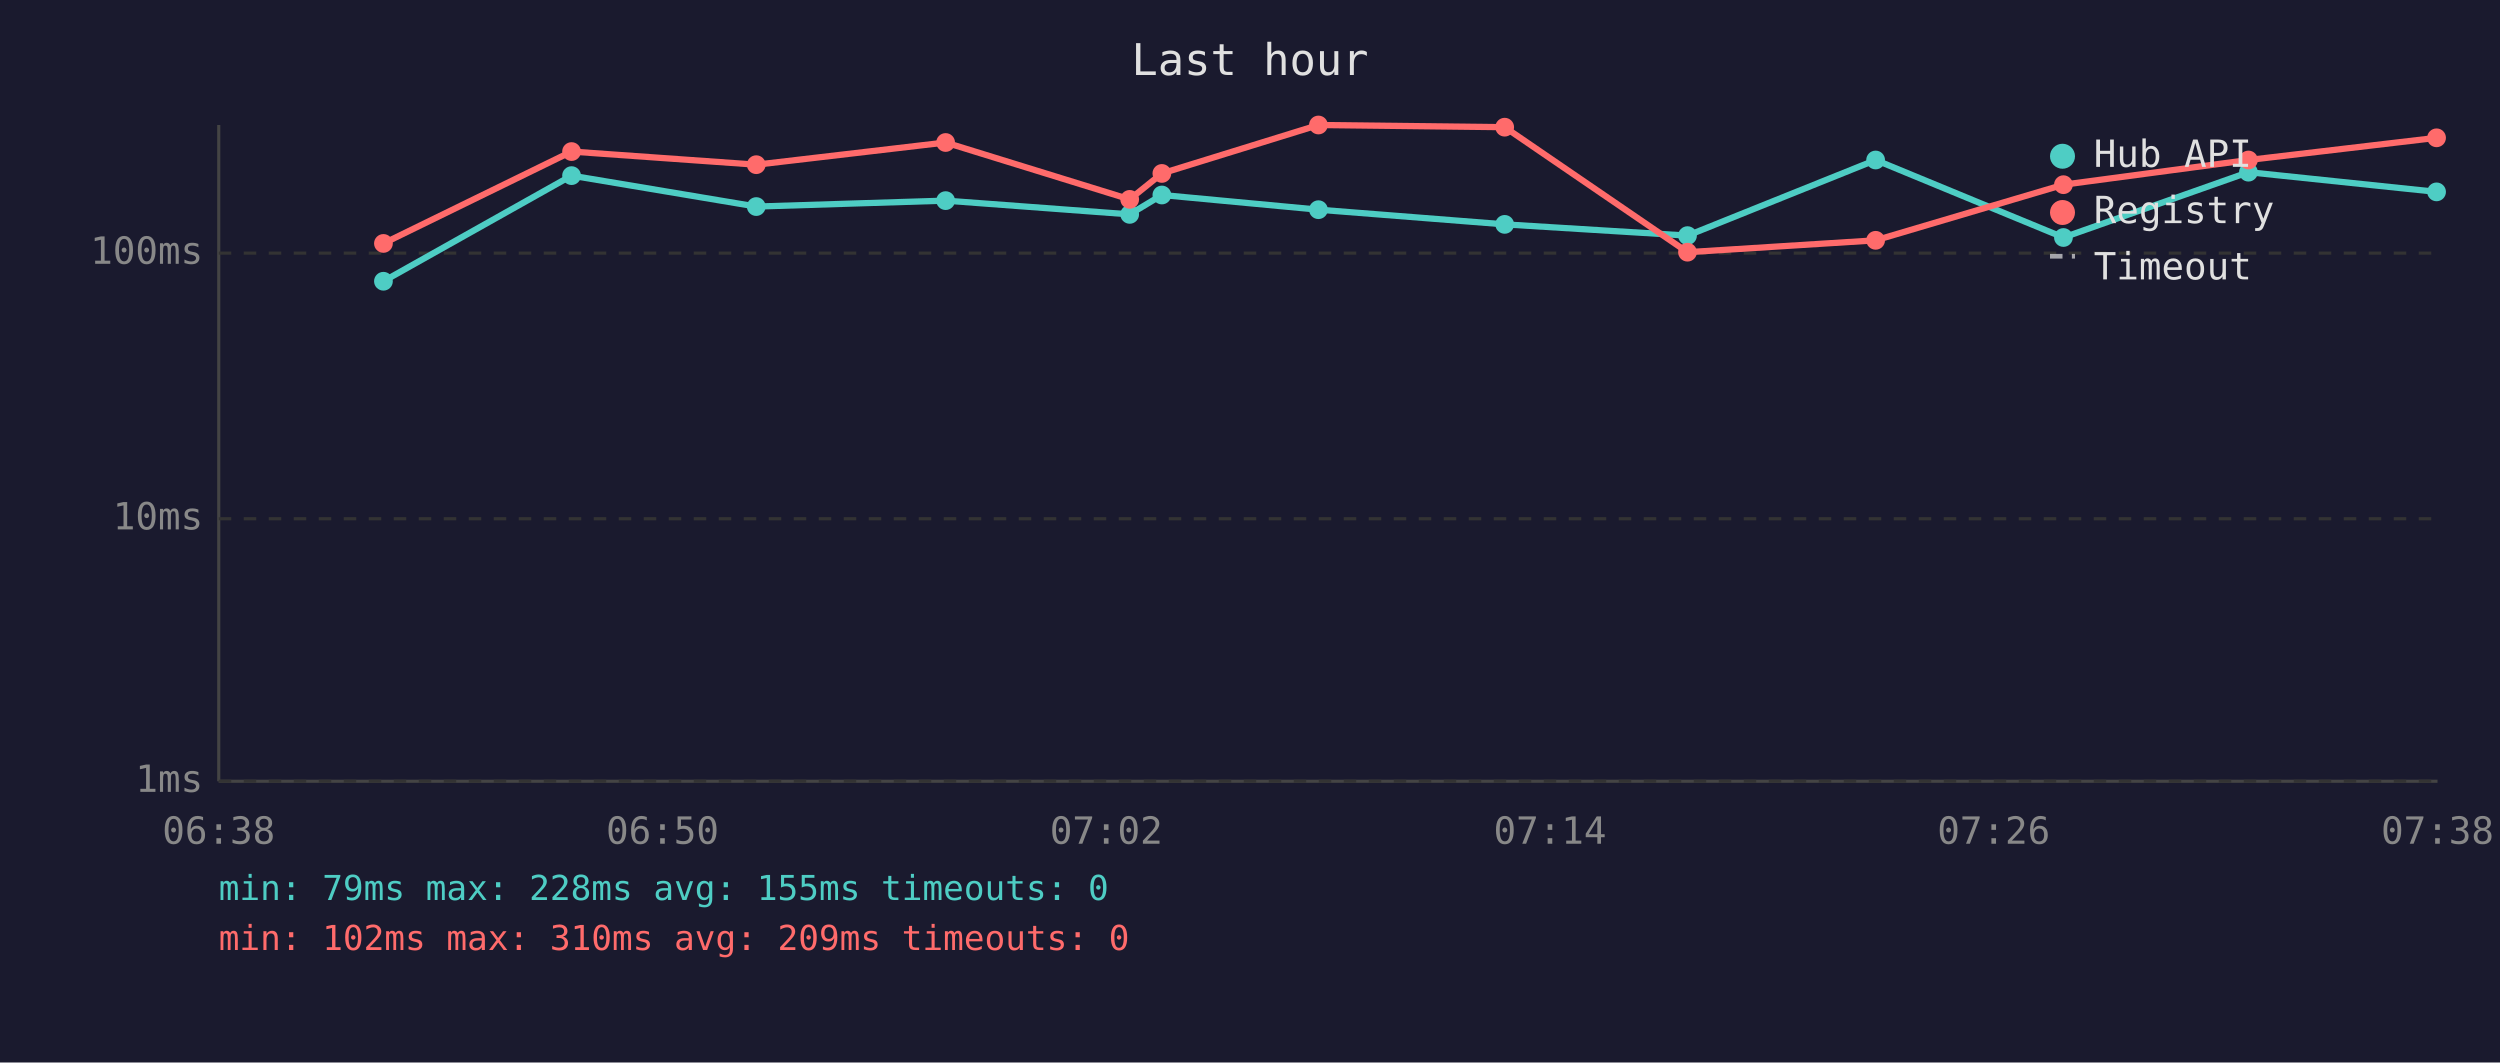
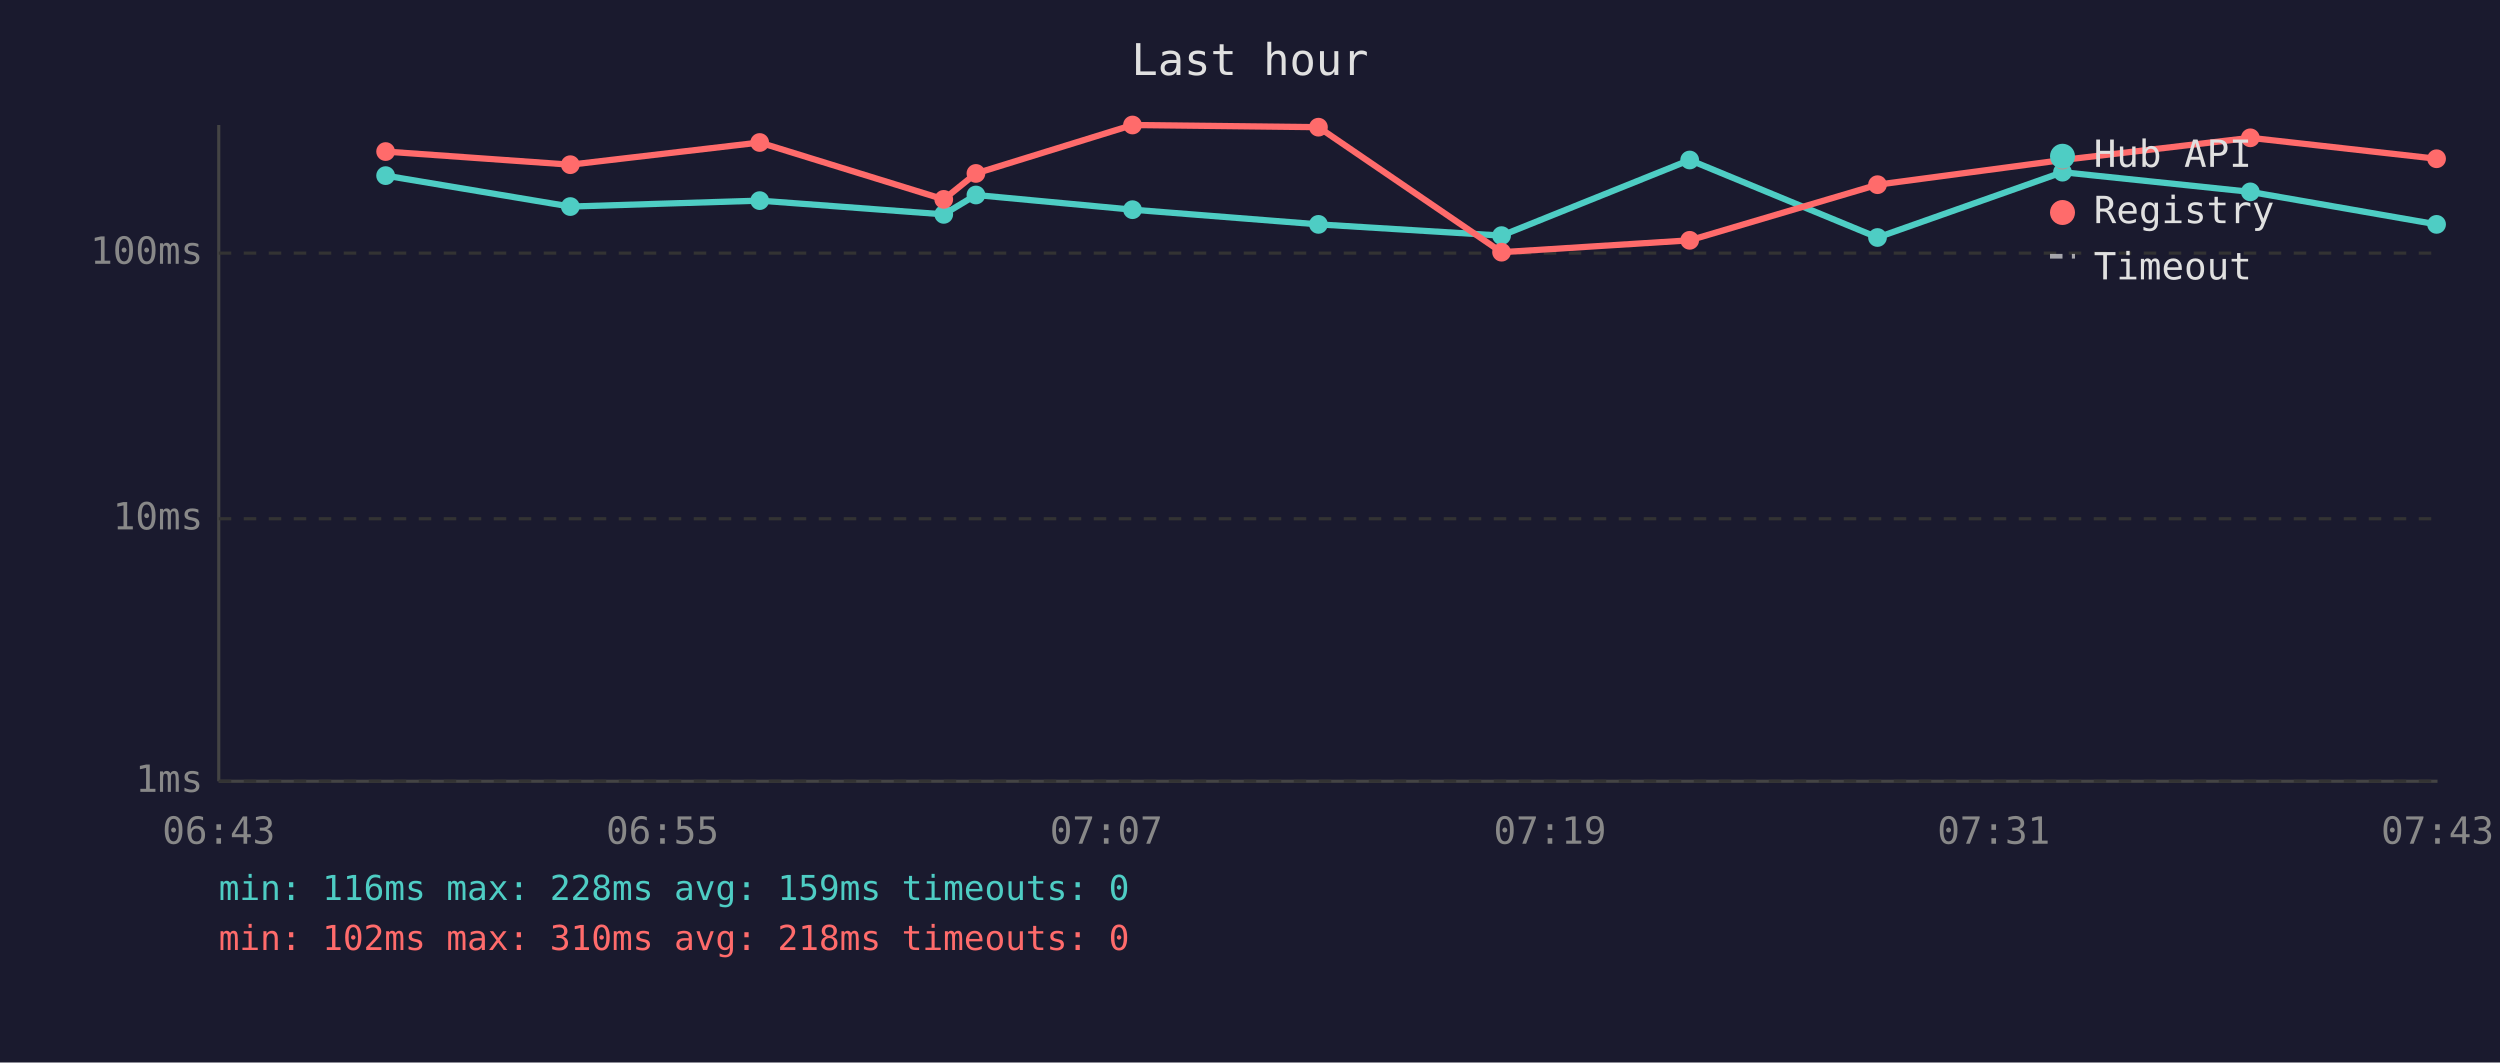
<svg xmlns="http://www.w3.org/2000/svg" viewBox="0 0 800 340" font-family="monospace" font-size="12">
  <rect width="800" height="340" fill="#1a1a2e" />
  <text x="400" y="24" fill="#e0e0e0" font-size="14" text-anchor="middle">Last hour</text>
  <line x1="70" y1="40" x2="70" y2="250" stroke="#444" stroke-width="1" />
  <line x1="70" y1="250" x2="780" y2="250" stroke="#444" stroke-width="1" />
  <line x1="70" y1="250" x2="780" y2="250" stroke="#333" stroke-width="1" stroke-dasharray="4" />
  <text x="65" y="250" fill="#888" text-anchor="end" dominant-baseline="middle">1ms</text>
  <line x1="70" y1="166" x2="780" y2="166" stroke="#333" stroke-width="1" stroke-dasharray="4" />
  <text x="65" y="166" fill="#888" text-anchor="end" dominant-baseline="middle">10ms</text>
  <line x1="70" y1="81" x2="780" y2="81" stroke="#333" stroke-width="1" stroke-dasharray="4" />
  <text x="65" y="81" fill="#888" text-anchor="end" dominant-baseline="middle">100ms</text>
-   <text x="70" y="270" fill="#888" text-anchor="middle">06:38</text>
-   <text x="212" y="270" fill="#888" text-anchor="middle">06:50</text>
-   <text x="354" y="270" fill="#888" text-anchor="middle">07:02</text>
-   <text x="496" y="270" fill="#888" text-anchor="middle">07:14</text>
-   <text x="638" y="270" fill="#888" text-anchor="middle">07:26</text>
-   <text x="780" y="270" fill="#888" text-anchor="middle">07:38</text>
-   <polyline points="122.7,90.0 182.9,56.2 242.0,66.1 302.6,64.2 361.5,68.6 371.8,62.4 421.9,67.1 481.5,71.8 540.0,75.4 600.2,51.2 660.3,76.0 719.5,55.1 779.7,61.4" fill="none" stroke="#4ecdc4" stroke-width="2" opacity="1" />
-   <circle cx="122.7" cy="90.0" r="3" fill="#4ecdc4" />
-   <circle cx="182.9" cy="56.2" r="3" fill="#4ecdc4" />
-   <circle cx="242.0" cy="66.1" r="3" fill="#4ecdc4" />
-   <circle cx="302.6" cy="64.2" r="3" fill="#4ecdc4" />
-   <circle cx="361.5" cy="68.6" r="3" fill="#4ecdc4" />
-   <circle cx="371.8" cy="62.4" r="3" fill="#4ecdc4" />
-   <circle cx="421.9" cy="67.1" r="3" fill="#4ecdc4" />
-   <circle cx="481.5" cy="71.8" r="3" fill="#4ecdc4" />
-   <circle cx="540.0" cy="75.4" r="3" fill="#4ecdc4" />
-   <circle cx="600.2" cy="51.2" r="3" fill="#4ecdc4" />
-   <circle cx="660.3" cy="76.0" r="3" fill="#4ecdc4" />
-   <circle cx="719.5" cy="55.1" r="3" fill="#4ecdc4" />
-   <circle cx="779.7" cy="61.4" r="3" fill="#4ecdc4" />
-   <polyline points="122.7,77.9 182.9,48.5 242.0,52.7 302.6,45.6 361.5,63.8 371.8,55.5 421.9,40.0 481.5,40.7 540.0,80.7 600.2,76.9 660.3,59.1 719.5,51.2 779.7,44.1" fill="none" stroke="#ff6b6b" stroke-width="2" opacity="1" />
-   <circle cx="122.7" cy="77.9" r="3" fill="#ff6b6b" />
-   <circle cx="182.9" cy="48.5" r="3" fill="#ff6b6b" />
-   <circle cx="242.0" cy="52.7" r="3" fill="#ff6b6b" />
-   <circle cx="302.6" cy="45.6" r="3" fill="#ff6b6b" />
-   <circle cx="361.5" cy="63.8" r="3" fill="#ff6b6b" />
-   <circle cx="371.8" cy="55.5" r="3" fill="#ff6b6b" />
-   <circle cx="421.9" cy="40.0" r="3" fill="#ff6b6b" />
-   <circle cx="481.5" cy="40.7" r="3" fill="#ff6b6b" />
-   <circle cx="540.0" cy="80.7" r="3" fill="#ff6b6b" />
-   <circle cx="600.2" cy="76.9" r="3" fill="#ff6b6b" />
-   <circle cx="660.3" cy="59.1" r="3" fill="#ff6b6b" />
-   <circle cx="719.5" cy="51.2" r="3" fill="#ff6b6b" />
-   <circle cx="779.7" cy="44.1" r="3" fill="#ff6b6b" />
+   <text x="70" y="270" fill="#888" text-anchor="middle">06:43</text>
+   <text x="212" y="270" fill="#888" text-anchor="middle">06:55</text>
+   <text x="354" y="270" fill="#888" text-anchor="middle">07:07</text>
+   <text x="496" y="270" fill="#888" text-anchor="middle">07:19</text>
+   <text x="638" y="270" fill="#888" text-anchor="middle">07:31</text>
+   <text x="780" y="270" fill="#888" text-anchor="middle">07:43</text>
+   <polyline points="123.4,56.2 182.5,66.1 243.1,64.2 302.0,68.6 312.3,62.4 362.4,67.1 421.9,71.8 480.5,75.4 540.7,51.2 600.8,76.0 660.0,55.1 720.1,61.4 779.7,71.8" fill="none" stroke="#4ecdc4" stroke-width="2" opacity="1" />
+   <circle cx="123.4" cy="56.2" r="3" fill="#4ecdc4" />
+   <circle cx="182.5" cy="66.1" r="3" fill="#4ecdc4" />
+   <circle cx="243.1" cy="64.2" r="3" fill="#4ecdc4" />
+   <circle cx="302.0" cy="68.6" r="3" fill="#4ecdc4" />
+   <circle cx="312.3" cy="62.4" r="3" fill="#4ecdc4" />
+   <circle cx="362.4" cy="67.1" r="3" fill="#4ecdc4" />
+   <circle cx="421.9" cy="71.8" r="3" fill="#4ecdc4" />
+   <circle cx="480.5" cy="75.4" r="3" fill="#4ecdc4" />
+   <circle cx="540.7" cy="51.2" r="3" fill="#4ecdc4" />
+   <circle cx="600.8" cy="76.0" r="3" fill="#4ecdc4" />
+   <circle cx="660.0" cy="55.1" r="3" fill="#4ecdc4" />
+   <circle cx="720.1" cy="61.4" r="3" fill="#4ecdc4" />
+   <circle cx="779.7" cy="71.8" r="3" fill="#4ecdc4" />
+   <polyline points="123.4,48.5 182.5,52.7 243.1,45.6 302.0,63.8 312.3,55.5 362.4,40.0 421.9,40.7 480.5,80.7 540.7,76.9 600.8,59.1 660.0,51.2 720.1,44.1 779.7,50.8" fill="none" stroke="#ff6b6b" stroke-width="2" opacity="1" />
+   <circle cx="123.4" cy="48.5" r="3" fill="#ff6b6b" />
+   <circle cx="182.5" cy="52.7" r="3" fill="#ff6b6b" />
+   <circle cx="243.1" cy="45.6" r="3" fill="#ff6b6b" />
+   <circle cx="302.0" cy="63.8" r="3" fill="#ff6b6b" />
+   <circle cx="312.3" cy="55.5" r="3" fill="#ff6b6b" />
+   <circle cx="362.4" cy="40.0" r="3" fill="#ff6b6b" />
+   <circle cx="421.9" cy="40.7" r="3" fill="#ff6b6b" />
+   <circle cx="480.5" cy="80.7" r="3" fill="#ff6b6b" />
+   <circle cx="540.7" cy="76.9" r="3" fill="#ff6b6b" />
+   <circle cx="600.8" cy="59.1" r="3" fill="#ff6b6b" />
+   <circle cx="660.0" cy="51.2" r="3" fill="#ff6b6b" />
+   <circle cx="720.1" cy="44.1" r="3" fill="#ff6b6b" />
+   <circle cx="779.7" cy="50.8" r="3" fill="#ff6b6b" />
  <circle cx="660" cy="50" r="4" fill="#4ecdc4" />
  <text x="670" y="50" fill="#e0e0e0" dominant-baseline="middle">Hub API</text>
  <circle cx="660" cy="68" r="4" fill="#ff6b6b" />
  <text x="670" y="68" fill="#e0e0e0" dominant-baseline="middle">Registry</text>
  <line x1="656" y1="82" x2="664" y2="82" stroke="#e0e0e0" stroke-width="1.5" stroke-dasharray="4,3" opacity="0.7" />
  <text x="670" y="86" fill="#e0e0e0" dominant-baseline="middle">Timeout</text>
-   <text x="70" y="288" fill="#4ecdc4" font-size="11">min: 79ms  max: 228ms  avg: 155ms  timeouts: 0</text>
-   <text x="70" y="304" fill="#ff6b6b" font-size="11">min: 102ms  max: 310ms  avg: 209ms  timeouts: 0</text>
+   <text x="70" y="288" fill="#4ecdc4" font-size="11">min: 116ms  max: 228ms  avg: 159ms  timeouts: 0</text>
+   <text x="70" y="304" fill="#ff6b6b" font-size="11">min: 102ms  max: 310ms  avg: 218ms  timeouts: 0</text>
</svg>
